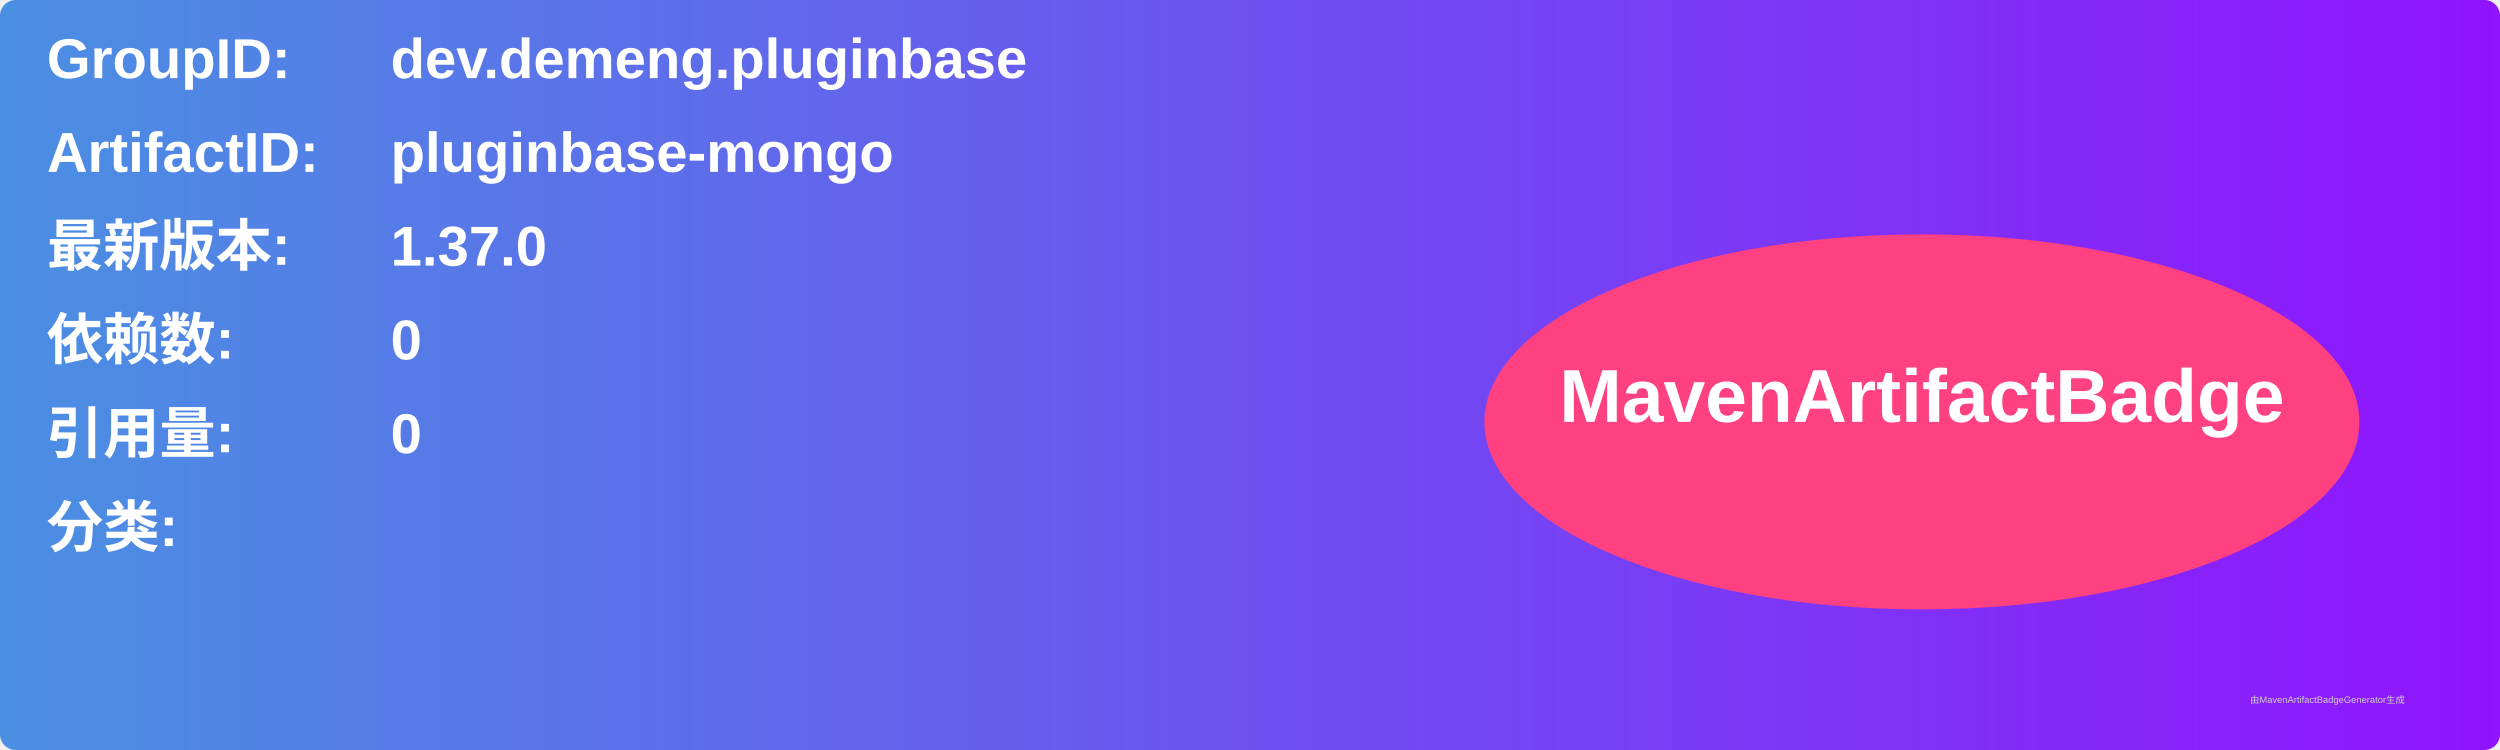
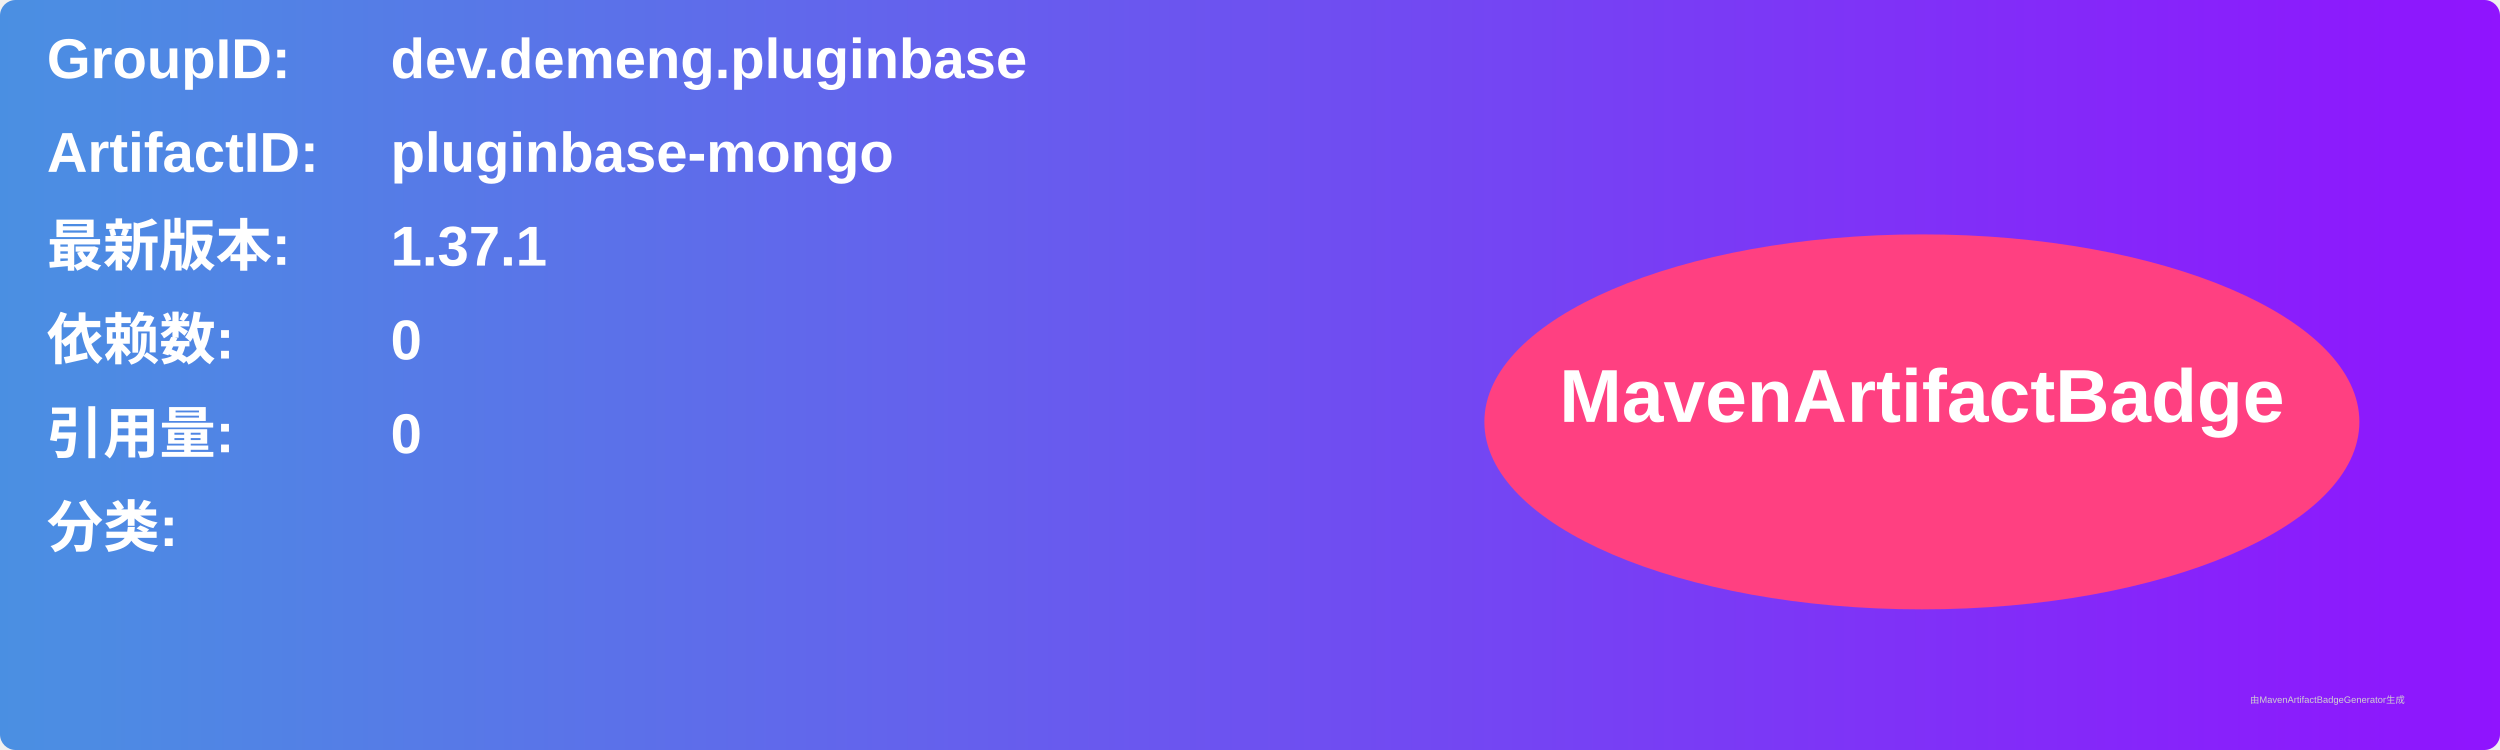
<svg xmlns="http://www.w3.org/2000/svg" width="800" height="240" viewBox="0 0 800 240">
  <linearGradient id="grad" x1="0%" y1="0%" x2="100%" y2="0%">
    <stop offset="0%" stop-color="#4a90e2" />
    <stop offset="100%" stop-color="#9013fe" />
  </linearGradient>
  <rect width="100%" height="100%" rx="5" ry="5" fill="url(#grad)" />
  <g transform="translate(15, 15)">
    <text x="0" y="10" font-family="Arial" font-size="18" fill="white" font-weight="bold" width="260">GroupID:</text>
    <text x="110" y="10" font-family="Arial" font-size="18" fill="white" font-weight="bold" width="460">dev.demeng.pluginbase</text>
    <text x="0" y="40" font-family="Arial" font-size="18" fill="white" font-weight="bold" width="260">ArtifactID:</text>
    <text x="110" y="40" font-family="Arial" font-size="18" fill="white" font-weight="bold" width="460">pluginbase-mongo</text>
    <text x="0" y="70" font-family="Arial" font-size="18" fill="white" font-weight="bold">最新版本:</text>
    <text x="110" y="70" font-family="Arial" font-size="18" fill="white" font-weight="bold">
-       <tspan font-weight="bold">1.37.0</tspan>
+       <tspan font-weight="bold">1.37.1</tspan>
    </text>
    <text x="0" y="100" font-family="Arial" font-size="18" fill="white" font-weight="bold">依赖数: </text>
    <text x="110" y="100" font-family="Arial" font-size="18" fill="white">
      <tspan font-weight="bold">0</tspan>
    </text>
    <text x="0" y="130" font-family="Arial" font-size="18" fill="white" font-weight="bold">引用量: </text>
    <text x="110" y="130" font-family="Arial" font-size="18" fill="white">
      <tspan font-weight="bold">0</tspan>
    </text>
    <text x="0" y="160" font-family="Arial" font-size="18" fill="white" font-weight="bold">分类:</text>
    <text x="10" y="190" font-family="Arial" font-size="10" fill="white">
      <tspan font-weight="bold" />
    </text>
    <ellipse cx="600" cy="120" rx="140" ry="60" fill="#ff4081" />
    <text x="600" y="120" text-anchor="middle" font-family="Arial" font-size="24" fill="white" font-weight="bold">MavenArtifactBadge</text>
  </g>
  <text x="720" y="225" font-family="Arial" font-size="3" fill="#d0d0d0">由MavenArtifactBadgeGenerator生成</text>
</svg>
